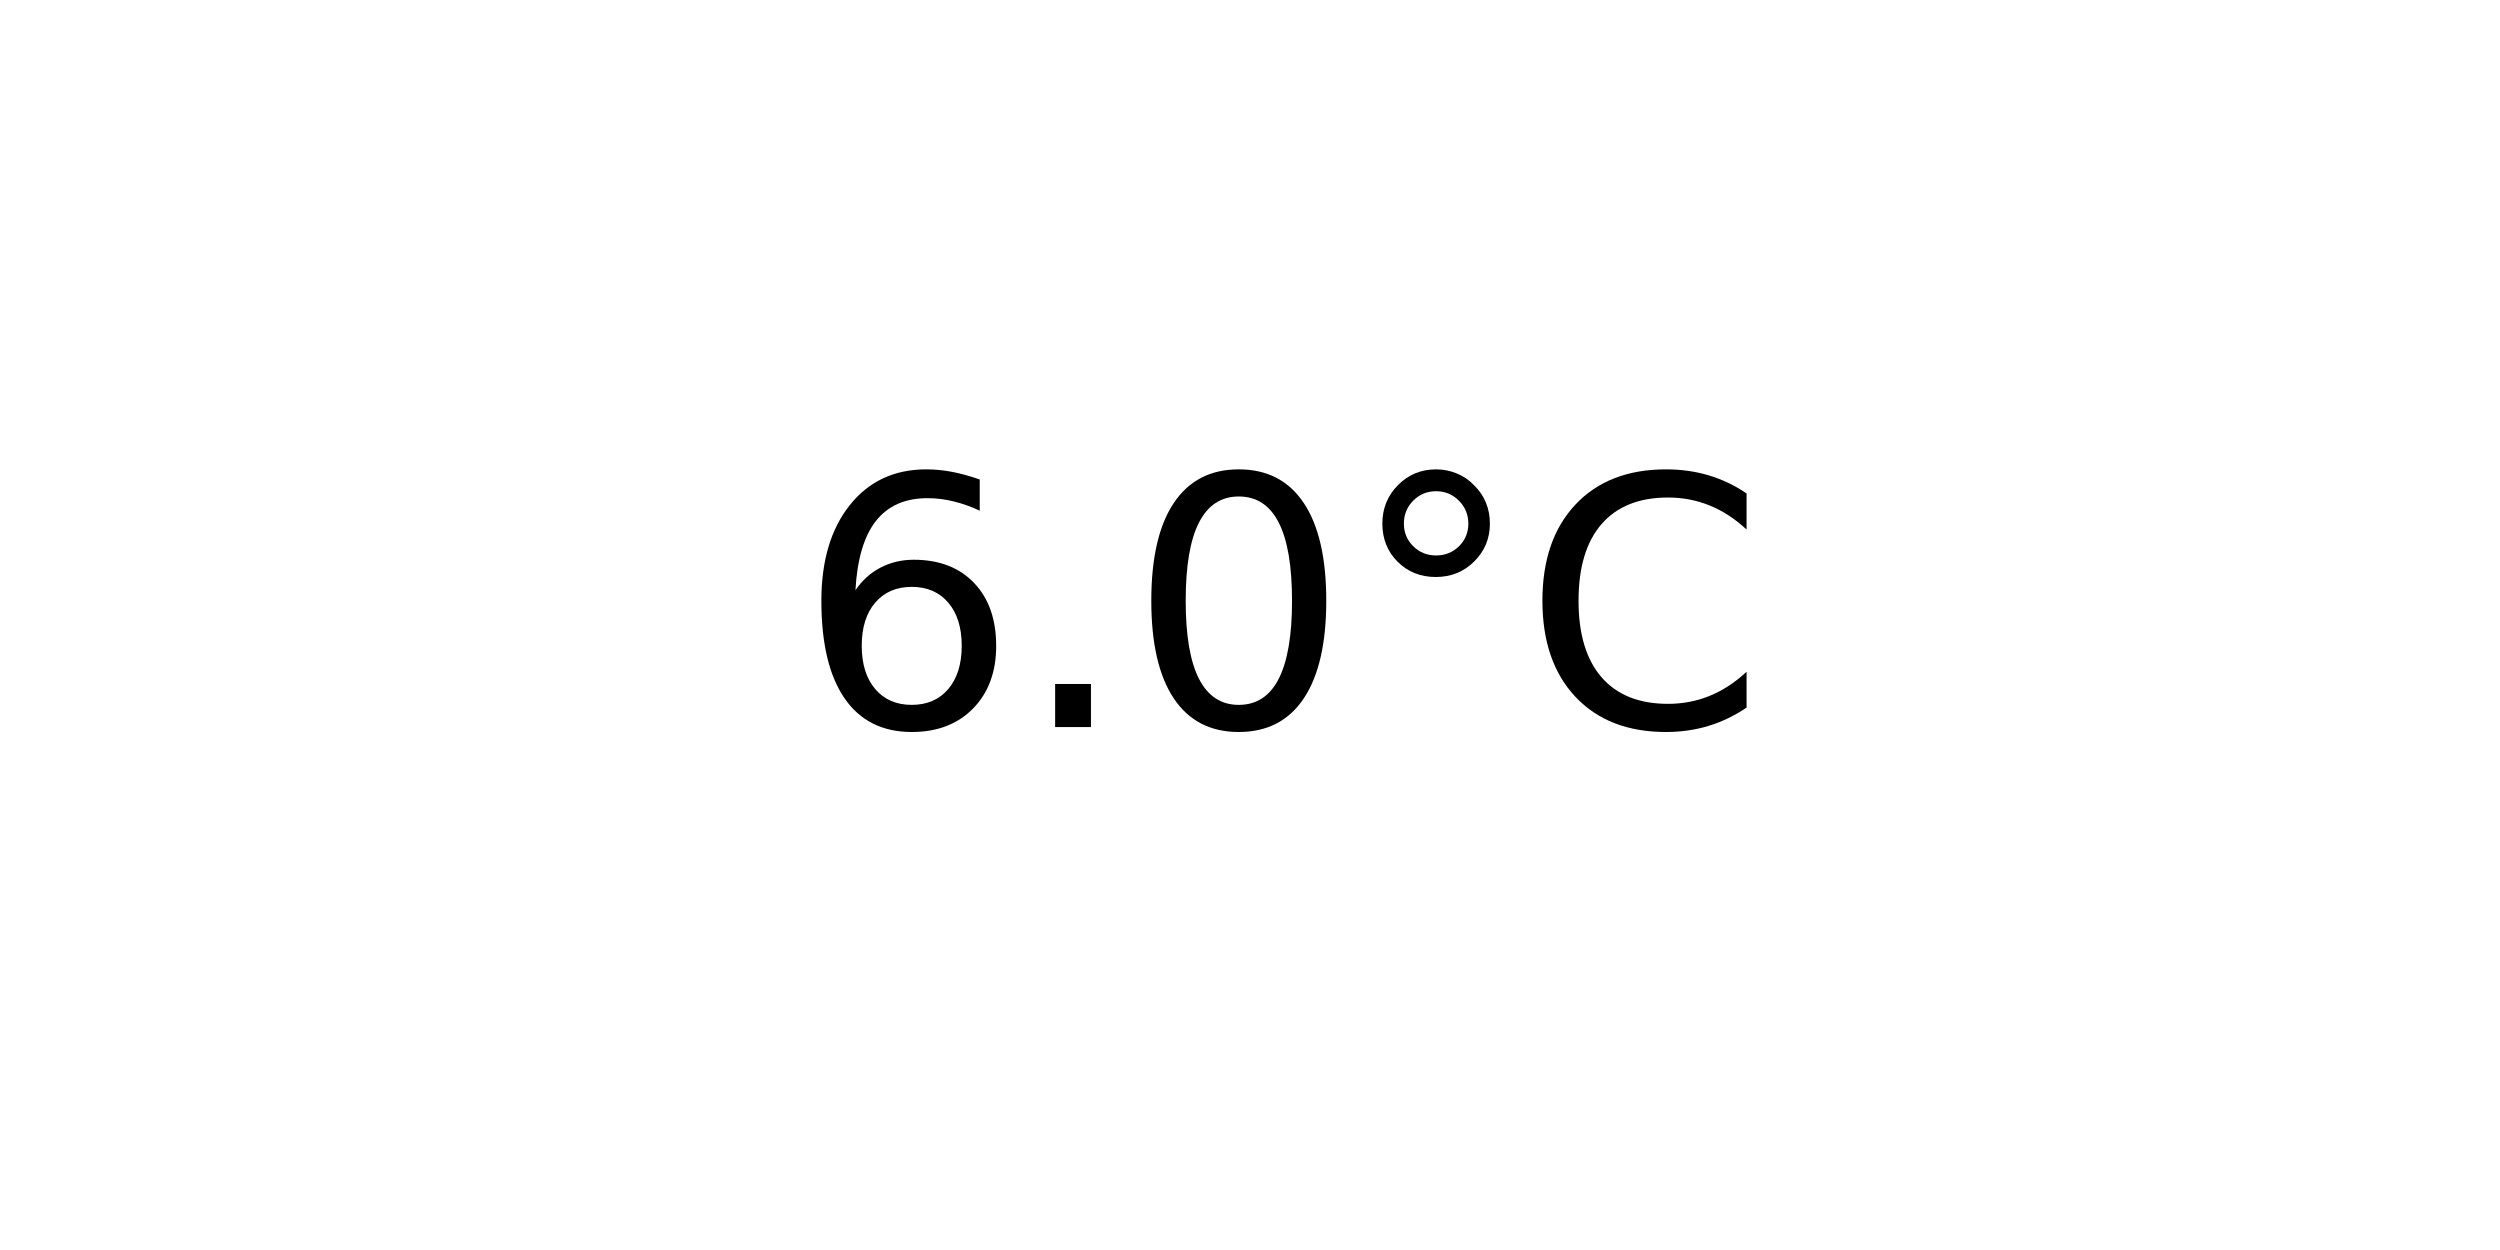
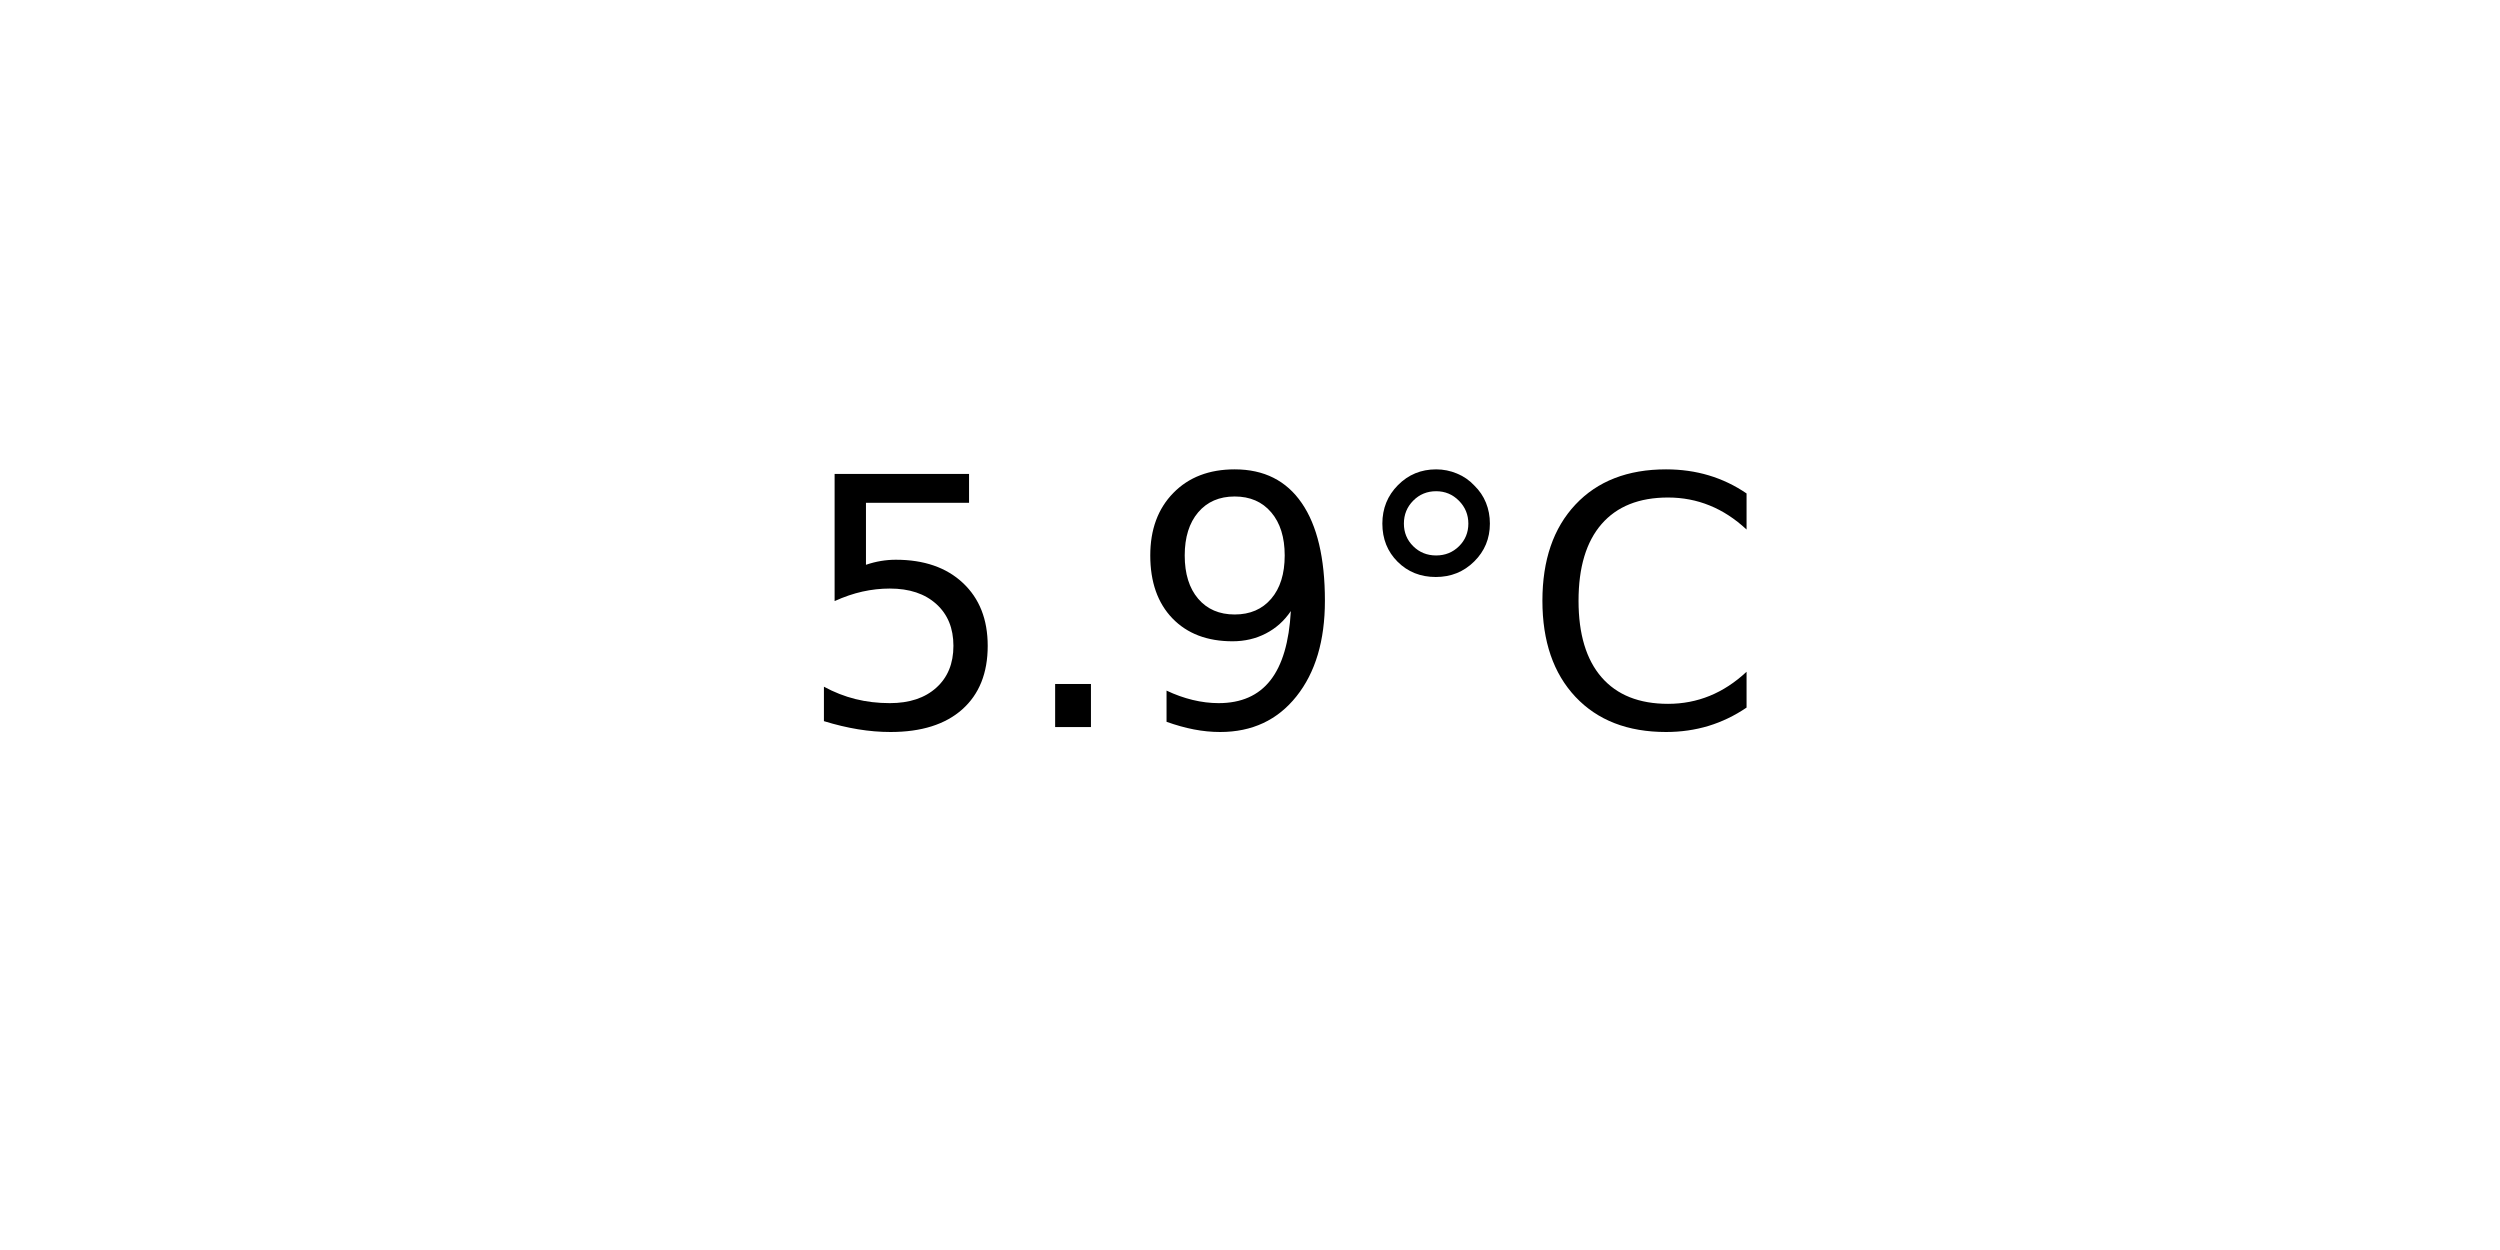
<svg xmlns="http://www.w3.org/2000/svg" xmlns:xlink="http://www.w3.org/1999/xlink" width="72pt" height="36pt" viewBox="0 0 72 36" version="1.1">
  <defs>
    <style type="text/css">*{stroke-linejoin: round; stroke-linecap: butt}</style>
  </defs>
  <g id="figure_1">
    <g id="axes_1">
      <g id="text_1">
        <g transform="translate(22.95703 20.93937) scale(0.1 -0.1)">
          <defs>
-             <path id="DejaVuSans-36" d="M 2113 2584  Q 1688 2584 1439 2293  Q 1191 2003 1191 1497  Q 1191 994 1439 701  Q 1688 409 2113 409  Q 2538 409 2786 701  Q 3034 994 3034 1497  Q 3034 2003 2786 2293  Q 2538 2584 2113 2584  z M 3366 4563  L 3366 3988  Q 3128 4100 2886 4159  Q 2644 4219 2406 4219  Q 1781 4219 1451 3797  Q 1122 3375 1075 2522  Q 1259 2794 1537 2939  Q 1816 3084 2150 3084  Q 2853 3084 3261 2657  Q 3669 2231 3669 1497  Q 3669 778 3244 343  Q 2819 -91 2113 -91  Q 1303 -91 875 529  Q 447 1150 447 2328  Q 447 3434 972 4092  Q 1497 4750 2381 4750  Q 2619 4750 2861 4703  Q 3103 4656 3366 4563  z " transform="scale(0.015625)" />
+             <path id="DejaVuSans-35" d="M 691 4666  L 3169 4666  L 3169 4134  L 1269 4134  L 1269 2991  Q 1406 3038 1543 3061  Q 1681 3084 1819 3084  Q 2600 3084 3056 2656  Q 3513 2228 3513 1497  Q 3513 744 3044 326  Q 2575 -91 1722 -91  Q 1428 -91 1123 -41  Q 819 9 494 109  L 494 744  Q 775 591 1075 516  Q 1375 441 1709 441  Q 2250 441 2565 725  Q 2881 1009 2881 1497  Q 2881 1984 2565 2268  Q 2250 2553 1709 2553  Q 1456 2553 1204 2497  Q 953 2441 691 2322  L 691 4666  z " transform="scale(0.015625)" />
            <path id="DejaVuSans-2e" d="M 684 794  L 1344 794  L 1344 0  L 684 0  L 684 794  z " transform="scale(0.015625)" />
-             <path id="DejaVuSans-30" d="M 2034 4250  Q 1547 4250 1301 3770  Q 1056 3291 1056 2328  Q 1056 1369 1301 889  Q 1547 409 2034 409  Q 2525 409 2770 889  Q 3016 1369 3016 2328  Q 3016 3291 2770 3770  Q 2525 4250 2034 4250  z M 2034 4750  Q 2819 4750 3233 4129  Q 3647 3509 3647 2328  Q 3647 1150 3233 529  Q 2819 -91 2034 -91  Q 1250 -91 836 529  Q 422 1150 422 2328  Q 422 3509 836 4129  Q 1250 4750 2034 4750  z " transform="scale(0.015625)" />
+             <path id="DejaVuSans-39" d="M 703 97  L 703 672  Q 941 559 1184 500  Q 1428 441 1663 441  Q 2288 441 2617 861  Q 2947 1281 2994 2138  Q 2813 1869 2534 1725  Q 2256 1581 1919 1581  Q 1219 1581 811 2004  Q 403 2428 403 3163  Q 403 3881 828 4315  Q 1253 4750 1959 4750  Q 2769 4750 3195 4129  Q 3622 3509 3622 2328  Q 3622 1225 3098 567  Q 2575 -91 1691 -91  Q 1453 -91 1209 -44  Q 966 3 703 97  z M 1959 2075  Q 2384 2075 2632 2365  Q 2881 2656 2881 3163  Q 2881 3666 2632 3958  Q 2384 4250 1959 4250  Q 1534 4250 1286 3958  Q 1038 3666 1038 3163  Q 1038 2656 1286 2365  Q 1534 2075 1959 2075  z " transform="scale(0.015625)" />
            <path id="DejaVuSans-b0" d="M 1600 4347  Q 1350 4347 1178 4173  Q 1006 4000 1006 3750  Q 1006 3503 1178 3333  Q 1350 3163 1600 3163  Q 1850 3163 2022 3333  Q 2194 3503 2194 3750  Q 2194 3997 2020 4172  Q 1847 4347 1600 4347  z M 1600 4750  Q 1800 4750 1984 4673  Q 2169 4597 2303 4453  Q 2447 4313 2519 4134  Q 2591 3956 2591 3750  Q 2591 3338 2302 3052  Q 2013 2766 1594 2766  Q 1172 2766 890 3047  Q 609 3328 609 3750  Q 609 4169 896 4459  Q 1184 4750 1600 4750  z " transform="scale(0.015625)" />
            <path id="DejaVuSans-43" d="M 4122 4306  L 4122 3641  Q 3803 3938 3442 4084  Q 3081 4231 2675 4231  Q 1875 4231 1450 3742  Q 1025 3253 1025 2328  Q 1025 1406 1450 917  Q 1875 428 2675 428  Q 3081 428 3442 575  Q 3803 722 4122 1019  L 4122 359  Q 3791 134 3420 21  Q 3050 -91 2638 -91  Q 1578 -91 968 557  Q 359 1206 359 2328  Q 359 3453 968 4101  Q 1578 4750 2638 4750  Q 3056 4750 3426 4639  Q 3797 4528 4122 4306  z " transform="scale(0.015625)" />
          </defs>
-           <use xlink:href="#DejaVuSans-36" />
+           <use xlink:href="#DejaVuSans-35" />
          <use xlink:href="#DejaVuSans-2e" x="63.623" />
-           <use xlink:href="#DejaVuSans-30" x="95.41" />
+           <use xlink:href="#DejaVuSans-39" x="95.41" />
          <use xlink:href="#DejaVuSans-b0" x="159.033" />
          <use xlink:href="#DejaVuSans-43" x="209.033" />
        </g>
      </g>
    </g>
  </g>
</svg>
